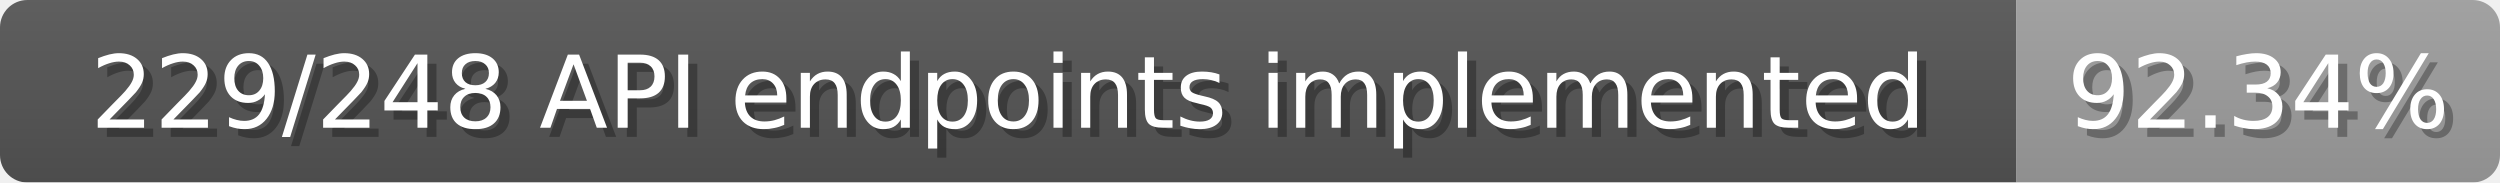
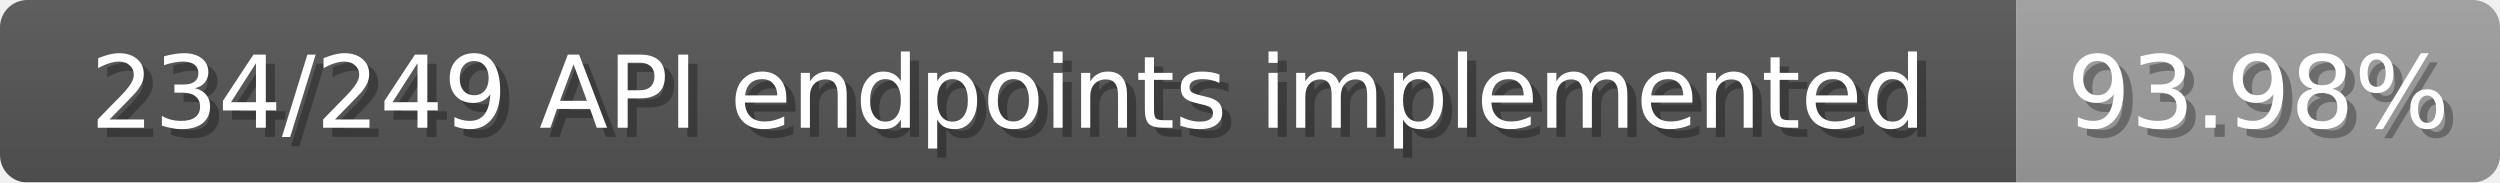
<svg xmlns="http://www.w3.org/2000/svg" width="274" height="20">
  <linearGradient id="b" x2="0" y2="100%">
    <stop offset="0" stop-color="#bbb" stop-opacity=".1" />
    <stop offset="1" stop-opacity=".1" />
  </linearGradient>
  <mask id="anybadge_1">
    <rect width="274" height="20" rx="3" fill="#fff" />
  </mask>
  <g mask="url(#anybadge_1)">
    <path fill="#555" d="M0 0h221v20H0z" />
    <path fill="#9f9f9f" d="M221 0h53v20H221z" />
    <path fill="url(#b)" d="M0 0h274v20H0z" />
  </g>
  <g fill="#fff" text-anchor="middle" font-family="DejaVu Sans,Verdana,Geneva,sans-serif" font-size="11">
-     <text x="111.5" y="15" fill="#010101" fill-opacity=".3">229/248 API endpoints implemented</text>
-     <text x="110.5" y="14">229/248 API endpoints implemented</text>
+     <text x="111.5" y="15" fill="#010101" fill-opacity=".3">234/249 API endpoints implemented</text>
+     <text x="110.5" y="14">234/249 API endpoints implemented</text>
  </g>
  <g fill="#fff" text-anchor="middle" font-family="DejaVu Sans,Verdana,Geneva,sans-serif" font-size="11">
-     <text x="248.5" y="15" fill="#010101" fill-opacity=".3">92.34%</text>
-     <text x="247.5" y="14">92.34%</text>
+     <text x="248.5" y="15" fill="#010101" fill-opacity=".3">93.98%</text>
+     <text x="247.5" y="14">93.98%</text>
  </g>
</svg>
